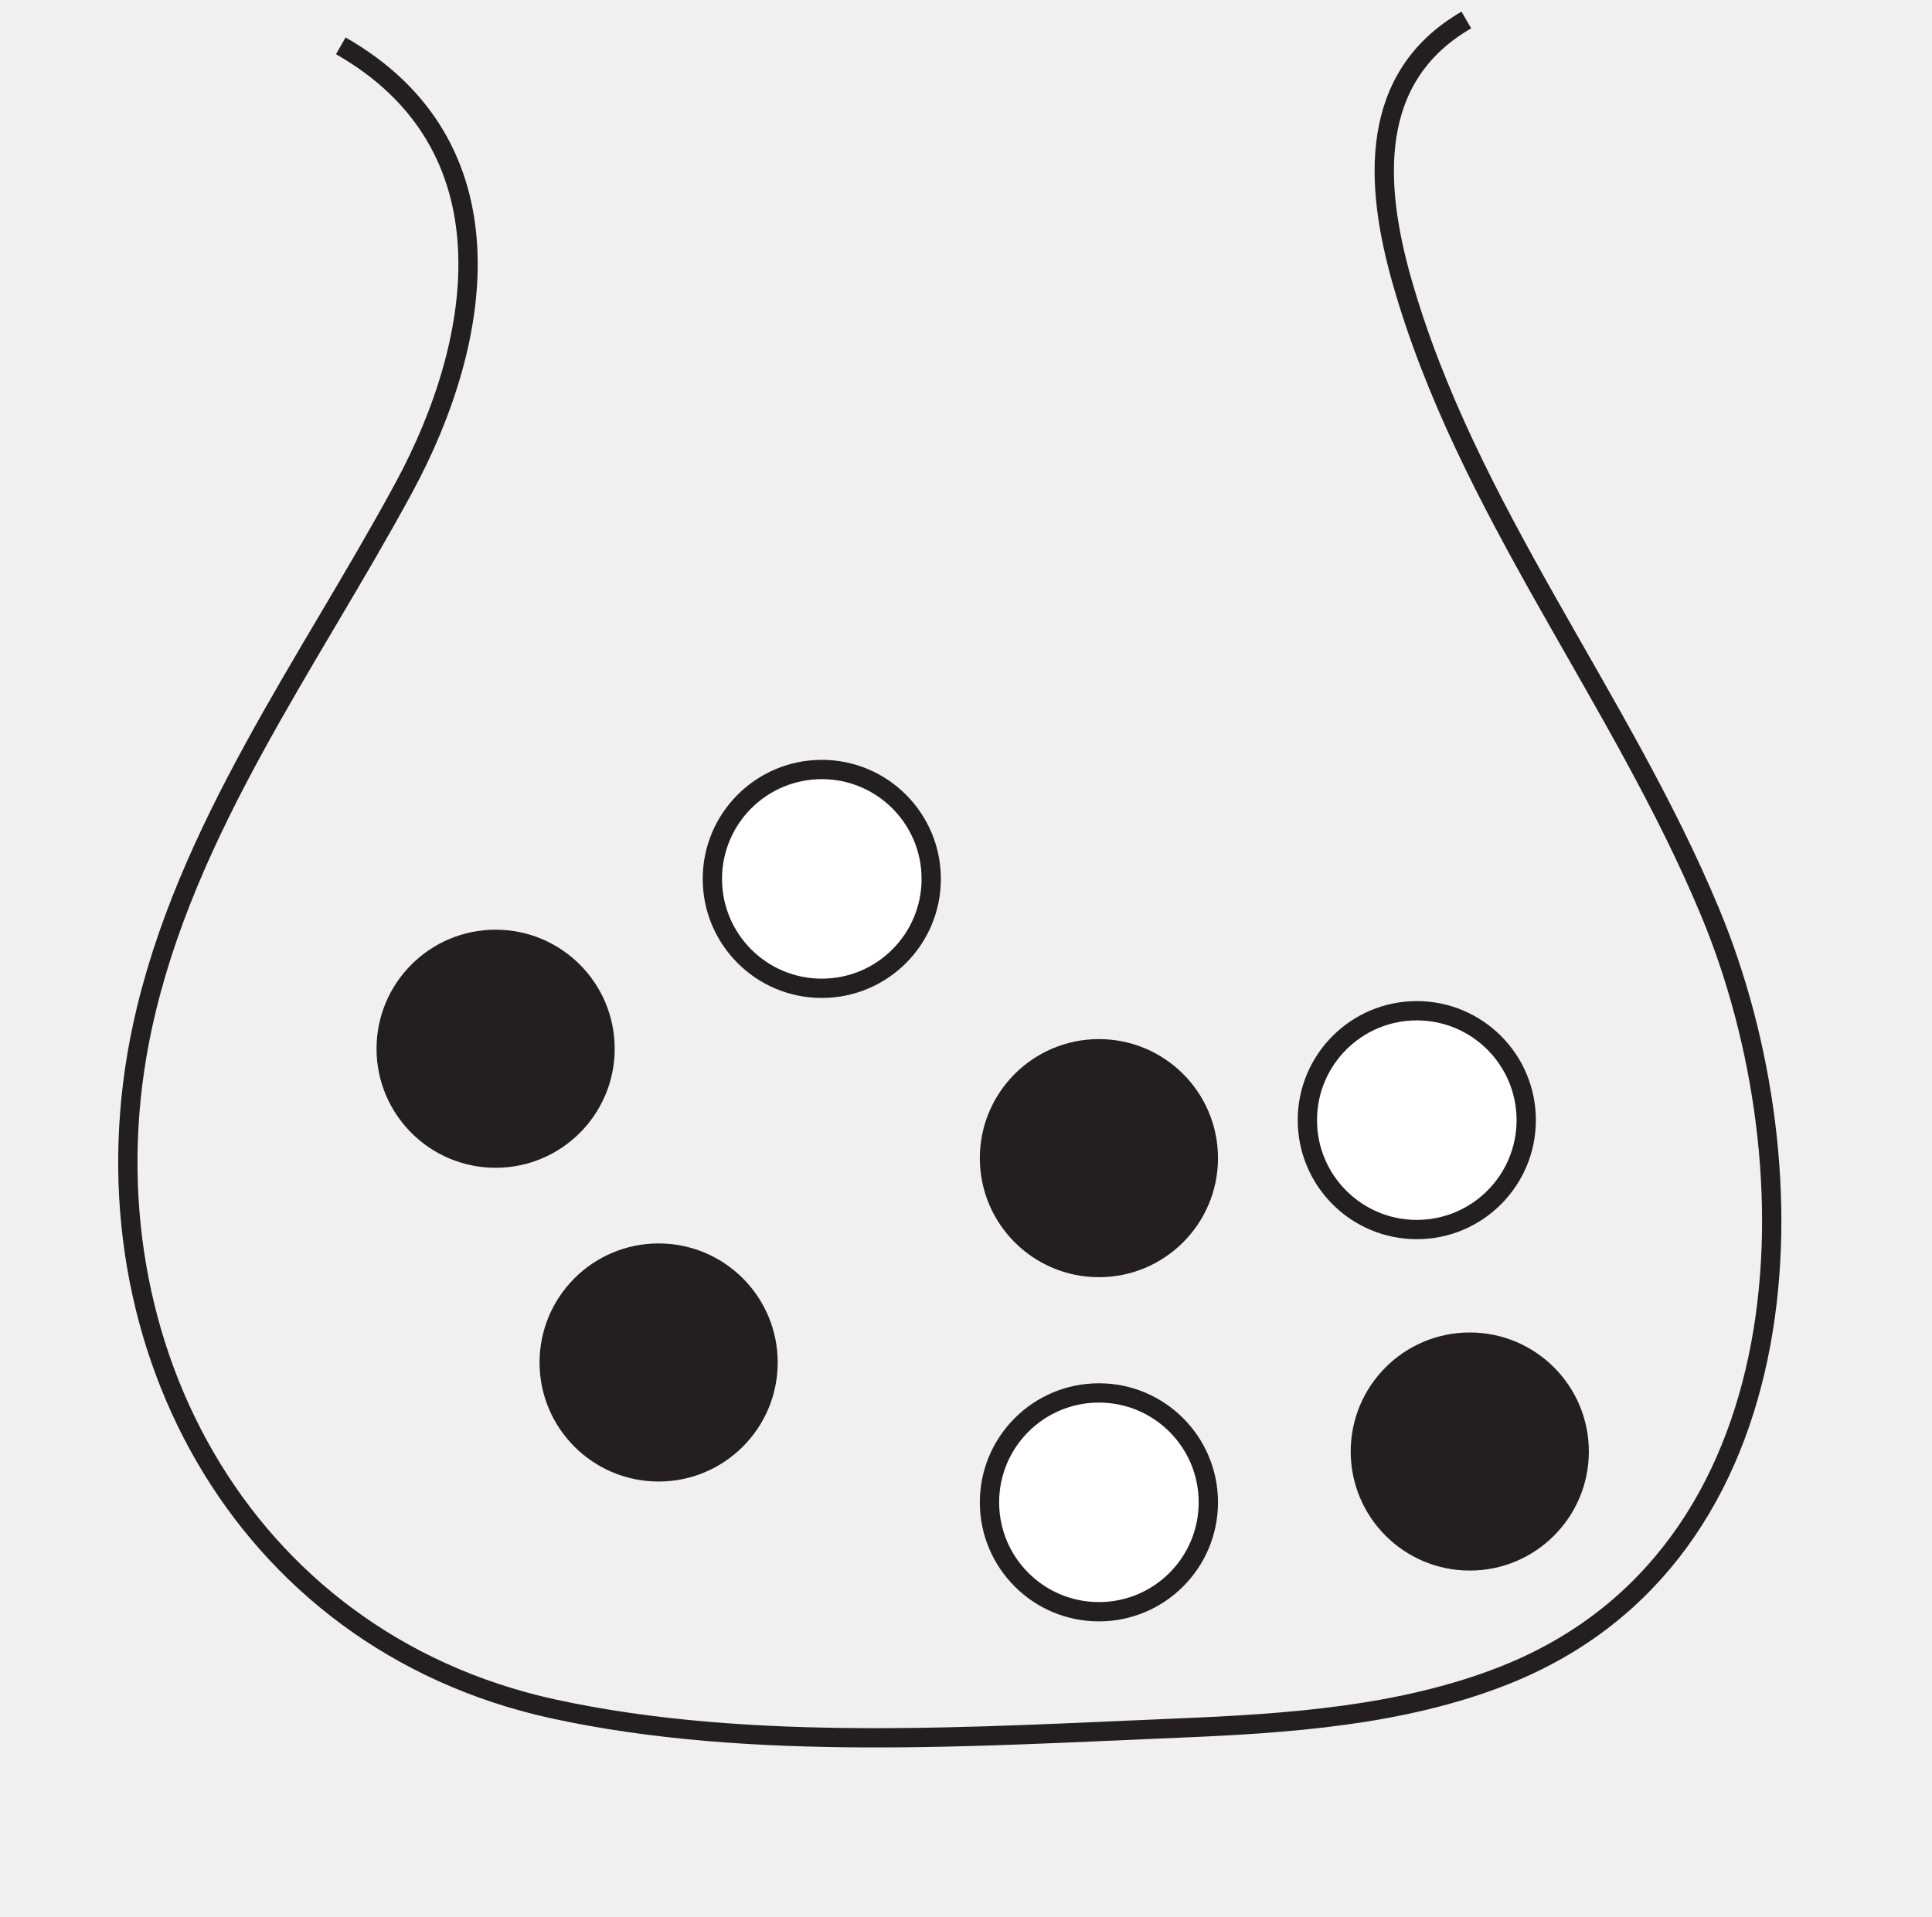
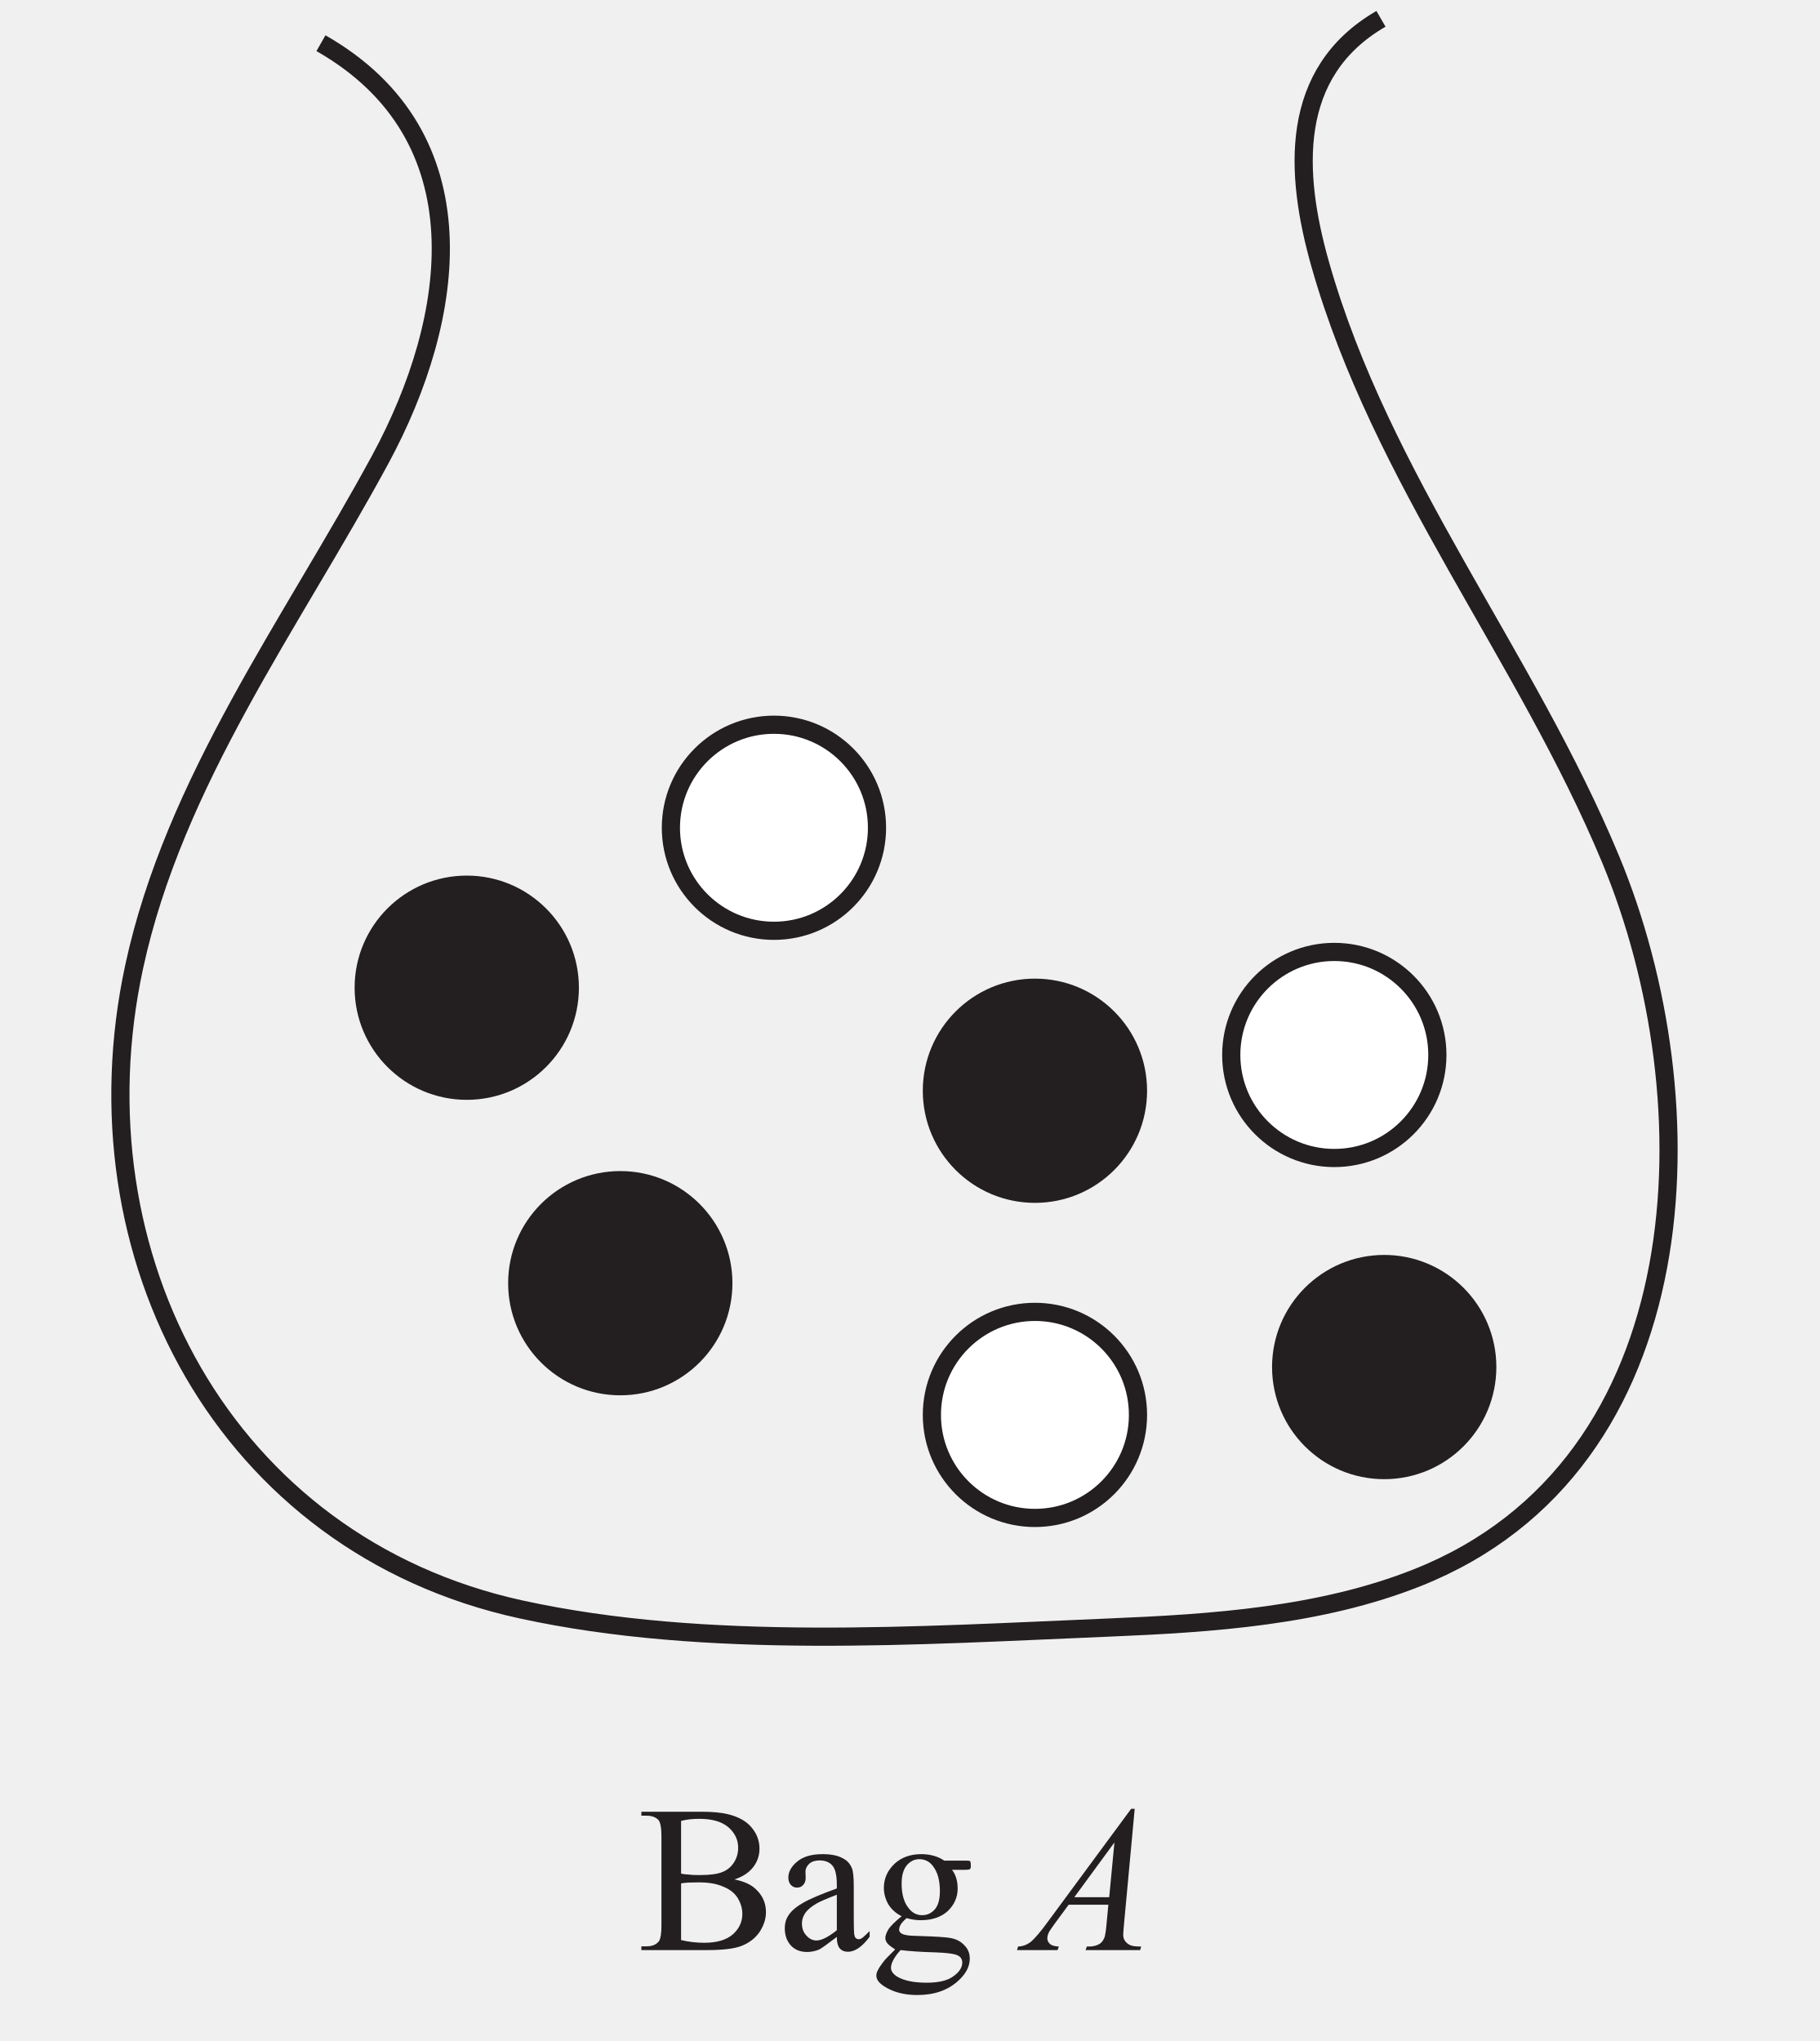
- <svg xmlns="http://www.w3.org/2000/svg" data-id="0607_2024FM_42_q06b_diagram2" data-width-mm="35.31" data-height-mm="35.03" data-measure="false" data-source="0607/42 FM 2024 p13" version="1.1" width="100.1" height="99.3" viewBox="0 0 100.1 99.3">
+ <svg xmlns="http://www.w3.org/2000/svg" xmlns:xlink="http://www.w3.org/1999/xlink" data-id="0607_2024FM_42_q06b_diagram2" data-width-mm="35.31" data-height-mm="39.62" data-measure="false" data-source="0607/42 FM 2024 p13" version="1.1" width="100.1" height="112.3" viewBox="0 0 100.1 112.3">
  <defs>
    <clipPath id="clip_1">
-       <path transform="matrix(1,0,0,-1,-158.200,767.690)" d="M158.2 668.39H258.3V767.69H158.2Z" />
+       <path transform="matrix(1,0,0,-1,-158.200,767.690)" d="M158.2 655.39H258.3V767.69H158.2Z" />
    </clipPath>
    <clipPath id="clip_2">
      <path transform="matrix(1,0,0,-1,-158.200,767.690)" d="M0 0H595.276V841.89H0Z" />
    </clipPath>
    <clipPath id="clip_3">
      <path transform="matrix(1,0,0,-1,-158.200,767.690)" d="M0 0H595.276V841.89H0Z" />
    </clipPath>
    <clipPath id="clip_4">
      <path transform="matrix(1,0,0,-1,-158.200,767.690)" d="M164.324 656.865H430.952V767.086H164.324Z" />
    </clipPath>
    <clipPath id="clip_5">
      <path transform="matrix(1,0,0,-1,-158.200,767.690)" d="M164.324 656.865H430.952V767.086H164.324Z" />
    </clipPath>
+     <path id="font_6_37" d="M.461 .338C.507 .329 .542 .313 .564 .291 .596 .261 .612 .225 .612 .181 .612 .148 .601 .117 .581 .086 .560 .056 .531 .034 .495 .020 .459 .006 .403 0 .329 0H.016V.018H.041C.069 .018 .089 .027 .101 .044 .108 .056 .112 .080 .112 .117V.544C.112 .585 .107 .611 .098 .622 .085 .636 .066 .643 .041 .643H.016V.662H.302C.356 .662 .398 .658 .431 .650 .479 .638 .517 .618 .542 .588 .568 .558 .581 .524 .581 .485 .581 .452 .571 .423 .551 .397 .531 .371 .501 .351 .461 .338M.206 .366C.218 .363 .231 .362 .247 .361 .262 .359 .279 .359 .298 .359 .345 .359 .381 .364 .405 .374 .429 .384 .447 .400 .460 .421 .473 .442 .479 .465 .479 .490 .479 .528 .463 .561 .432 .588 .400 .615 .354 .628 .293 .628 .261 .628 .232 .625 .206 .618V.366M.206 .048C.243 .039 .281 .035 .317 .035 .376 .035 .421 .048 .452 .074 .483 .101 .499 .134 .499 .173 .499 .199 .492 .223 .478 .247 .464 .271 .441 .290 .409 .303 .378 .317 .339 .324 .292 .324 .272 .324 .255 .323 .240 .323 .226 .322 .214 .321 .206 .319V.048Z" />
+     <path id="font_6_68" d="M.284 .063C.238 .028 .209 .007 .198 .002 .180-.005 .161-.009 .142-.009 .111-.009 .085 .000 .065 .021 .045 .043 .035 .070 .035 .105 .035 .127 .040 .146 .050 .162 .063 .184 .086 .205 .119 .224 .152 .244 .207 .267 .284 .295V.313C.284 .357 .277 .388 .263 .404 .249 .421 .228 .429 .201 .429 .181 .429 .164 .424 .152 .413 .140 .402 .134 .389 .134 .375L.135 .346C.135 .331 .131 .320 .123 .312 .116 .303 .106 .299 .093 .299 .081 .299 .071 .304 .064 .312 .056 .321 .052 .332 .052 .347 .052 .375 .067 .401 .095 .424 .124 .448 .164 .459 .216 .459 .256 .459 .288 .453 .313 .439 .333 .429 .347 .414 .356 .392 .362 .378 .365 .350 .365 .306V.155C.365 .112 .366 .086 .367 .076 .369 .067 .371 .060 .375 .057 .379 .054 .383 .052 .388 .052 .393 .052 .398 .053 .402 .056 .409 .060 .422 .072 .441 .091V.064C.405 .015 .370-.008 .337-.008 .321-.008 .308-.003 .299 .007 .289 .018 .284 .037 .284 .063M.284 .095V.265C.235 .246 .203 .232 .189 .224 .163 .209 .145 .194 .134 .179 .123 .163 .117 .146 .117 .128 .117 .104 .124 .085 .138 .070 .152 .054 .168 .046 .187 .046 .211 .046 .244 .063 .284 .095Z" />
+     <path id="font_6_74" d="M.150 .162C.123 .176 .102 .194 .087 .218 .073 .242 .065 .269 .065 .298 .065 .342 .082 .380 .115 .412 .149 .444 .192 .459 .244 .459 .286 .459 .323 .449 .354 .428H.449C.463 .428 .471 .428 .474 .427 .476 .426 .478 .425 .479 .423 .480 .420 .481 .415 .481 .407 .481 .399 .481 .393 .479 .390 .478 .388 .476 .387 .474 .386 .471 .385 .463 .384 .449 .384H.391C.409 .361 .418 .331 .418 .294 .418 .253 .402 .217 .371 .187 .339 .158 .296 .143 .242 .143 .220 .143 .197 .146 .174 .153 .160 .141 .150 .130 .145 .121 .140 .112 .138 .104 .138 .098 .138 .092 .140 .087 .146 .082 .151 .077 .162 .073 .177 .071 .186 .069 .209 .068 .246 .067 .313 .065 .356 .062 .376 .059 .406 .055 .430 .044 .448 .025 .467 .007 .476-.014 .476-.041 .476-.078 .458-.112 .424-.144 .373-.192 .307-.215 .225-.215 .162-.215 .109-.201 .066-.173 .041-.157 .029-.140 .029-.122 .029-.114 .031-.106 .035-.099 .040-.087 .052-.070 .069-.048 .071-.045 .088-.028 .119 .003 .102 .014 .090 .023 .083 .031 .076 .039 .072 .048 .072 .058 .072 .069 .077 .082 .086 .098 .095 .113 .117 .135 .150 .162M.235 .435C.211 .435 .191 .425 .175 .406 .159 .387 .150 .358 .150 .319 .150 .267 .161 .228 .184 .200 .201 .178 .222 .167 .248 .167 .273 .167 .293 .177 .309 .195 .325 .214 .333 .243 .333 .282 .333 .334 .322 .374 .299 .403 .283 .424 .261 .435 .235 .435M.145 0C.130-.016 .119-.031 .111-.046 .103-.060 .099-.073 .099-.085 .099-.100 .109-.114 .127-.126 .160-.146 .207-.156 .269-.156 .327-.156 .370-.146 .398-.125 .426-.105 .440-.083 .440-.060 .440-.043 .432-.031 .415-.024 .398-.017 .365-.013 .314-.011 .241-.009 .185-.005 .145 0Z" />
+     <path id="font_6_3" d="" />
+     <path id="font_7_36" d="M.515 .676 .464 .126C.462 .100 .460 .083 .460 .075 .460 .062 .463 .052 .468 .045 .474 .036 .482 .029 .493 .024 .503 .019 .521 .017 .546 .017L.541 0H.280L.286 .017H.297C.318 .017 .335 .022 .349 .031 .358 .037 .365 .047 .371 .062 .374 .072 .378 .096 .381 .133L.389 .217H.199L.132 .126C.117 .105 .107 .091 .103 .082 .099 .073 .097 .064 .097 .056 .097 .046 .101 .037 .110 .029 .118 .022 .132 .018 .152 .017L.146 0H-.048L-.043 .017C-.019 .018 .001 .026 .020 .041 .038 .057 .066 .089 .102 .139L.498 .676H.515M.418 .515 .226 .253H.393L.418 .515Z" />
  </defs>
  <g clip-path="url(#clip_1)">
    <g clip-path="url(#clip_2)">
      <g clip-path="url(#clip_3)" />
      <g clip-path="url(#clip_4)">
        <path transform="matrix(1,0,0,-1,17.657,2.376)" stroke-width="1" stroke-linecap="butt" stroke-miterlimit="10" stroke-linejoin="miter" fill="none" stroke="#231f20" d="M0 0C8.967-5.113 7.466-15.135 3.271-22.889-1.611-31.913-8.072-40.612-10.276-50.816-13.705-66.697-5.298-82.616 11.007-86.178 21.235-88.412 32.924-87.607 43.357-87.175 49.014-86.941 54.991-86.547 60.315-84.431 75.949-78.219 76.469-58.17 70.948-44.897 66.287-33.69 58.337-24 54.979-12.184 53.549-7.152 53.223-1.606 58.317 1.34" />
        <path transform="matrix(1,0,0,-1,31.348,54.346)" d="M0 0C0-3.131-2.538-5.669-5.669-5.669-8.8-5.669-11.339-3.131-11.339 0-11.339 3.131-8.8 5.669-5.669 5.669-2.538 5.669 0 3.131 0 0" fill="#231f20" />
        <path transform="matrix(1,0,0,-1,31.348,54.346)" stroke-width="1" stroke-linecap="butt" stroke-miterlimit="10" stroke-linejoin="miter" fill="none" stroke="#231f20" d="M0 0C0-3.131-2.538-5.669-5.669-5.669-8.8-5.669-11.339-3.131-11.339 0-11.339 3.131-8.8 5.669-5.669 5.669-2.538 5.669 0 3.131 0 0Z" />
        <path transform="matrix(1,0,0,-1,39.794,70.604)" d="M0 0C0-3.131-2.538-5.669-5.669-5.669-8.8-5.669-11.339-3.131-11.339 0-11.339 3.131-8.8 5.669-5.669 5.669-2.538 5.669 0 3.131 0 0" fill="#231f20" />
        <path transform="matrix(1,0,0,-1,39.794,70.604)" stroke-width="1" stroke-linecap="butt" stroke-miterlimit="10" stroke-linejoin="miter" fill="none" stroke="#231f20" d="M0 0C0-3.131-2.538-5.669-5.669-5.669-8.8-5.669-11.339-3.131-11.339 0-11.339 3.131-8.8 5.669-5.669 5.669-2.538 5.669 0 3.131 0 0Z" />
        <path transform="matrix(1,0,0,-1,48.248,45.545)" d="M0 0C0-3.131-2.538-5.669-5.669-5.669-8.8-5.669-11.339-3.131-11.339 0-11.339 3.131-8.8 5.669-5.669 5.669-2.538 5.669 0 3.131 0 0" fill="#ffffff" />
        <path transform="matrix(1,0,0,-1,48.248,45.545)" stroke-width="1" stroke-linecap="butt" stroke-miterlimit="10" stroke-linejoin="miter" fill="none" stroke="#231f20" d="M0 0C0-3.131-2.538-5.669-5.669-5.669-8.8-5.669-11.339-3.131-11.339 0-11.339 3.131-8.8 5.669-5.669 5.669-2.538 5.669 0 3.131 0 0Z" />
        <path transform="matrix(1,0,0,-1,62.606,77.851)" d="M0 0C0-3.131-2.538-5.669-5.669-5.669-8.8-5.669-11.339-3.131-11.339 0-11.339 3.131-8.8 5.669-5.669 5.669-2.538 5.669 0 3.131 0 0" fill="#ffffff" />
        <path transform="matrix(1,0,0,-1,62.606,77.851)" stroke-width="1" stroke-linecap="butt" stroke-miterlimit="10" stroke-linejoin="miter" fill="none" stroke="#231f20" d="M0 0C0-3.131-2.538-5.669-5.669-5.669-8.8-5.669-11.339-3.131-11.339 0-11.339 3.131-8.8 5.669-5.669 5.669-2.538 5.669 0 3.131 0 0Z" />
        <path transform="matrix(1,0,0,-1,79.076,58.046)" d="M0 0C0-3.131-2.538-5.669-5.669-5.669-8.8-5.669-11.339-3.131-11.339 0-11.339 3.131-8.8 5.669-5.669 5.669-2.538 5.669 0 3.131 0 0" fill="#ffffff" />
        <path transform="matrix(1,0,0,-1,79.076,58.046)" stroke-width="1" stroke-linecap="butt" stroke-miterlimit="10" stroke-linejoin="miter" fill="none" stroke="#231f20" d="M0 0C0-3.131-2.538-5.669-5.669-5.669-8.8-5.669-11.339-3.131-11.339 0-11.339 3.131-8.8 5.669-5.669 5.669-2.538 5.669 0 3.131 0 0Z" />
        <path transform="matrix(1,0,0,-1,62.606,60.015)" d="M0 0C0-3.131-2.538-5.669-5.669-5.669-8.8-5.669-11.339-3.131-11.339 0-11.339 3.131-8.8 5.669-5.669 5.669-2.538 5.669 0 3.131 0 0" fill="#231f20" />
        <path transform="matrix(1,0,0,-1,62.606,60.015)" stroke-width="1" stroke-linecap="butt" stroke-miterlimit="10" stroke-linejoin="miter" fill="none" stroke="#231f20" d="M0 0C0-3.131-2.538-5.669-5.669-5.669-8.8-5.669-11.339-3.131-11.339 0-11.339 3.131-8.8 5.669-5.669 5.669-2.538 5.669 0 3.131 0 0Z" />
        <path transform="matrix(1,0,0,-1,81.821,75.218)" d="M0 0C0-3.131-2.538-5.669-5.669-5.669-8.8-5.669-11.339-3.131-11.339 0-11.339 3.131-8.8 5.669-5.669 5.669-2.538 5.669 0 3.131 0 0" fill="#231f20" />
        <path transform="matrix(1,0,0,-1,81.821,75.218)" stroke-width="1" stroke-linecap="butt" stroke-miterlimit="10" stroke-linejoin="miter" fill="none" stroke="#231f20" d="M0 0C0-3.131-2.538-5.669-5.669-5.669-8.8-5.669-11.339-3.131-11.339 0-11.339 3.131-8.8 5.669-5.669 5.669-2.538 5.669 0 3.131 0 0Z" />
      </g>
      <g clip-path="url(#clip_5)">
+         <use data-text="B" xlink:href="#font_6_37" transform="matrix(11.5,0,0,-11.5,35.101,107.298)" fill="#231f20" />
+         <use data-text="a" xlink:href="#font_6_68" transform="matrix(11.5,0,0,-11.5,42.772,107.298)" fill="#231f20" />
+         <use data-text="g" xlink:href="#font_6_74" transform="matrix(11.5,0,0,-11.5,47.878,107.298)" fill="#231f20" />
+         <use data-text="A" xlink:href="#font_7_36" transform="matrix(11.5,0,0,-11.5,56.503,107.298)" fill="#231f20" />
        <path transform="matrix(1,0,0,-1,198.112,2.376)" stroke-width="1" stroke-linecap="butt" stroke-miterlimit="10" stroke-linejoin="miter" fill="none" stroke="#231f20" d="M0 0C8.967-5.113 7.466-15.135 3.271-22.889-1.611-31.913-8.072-40.612-10.276-50.816-13.705-66.697-5.298-82.616 11.007-86.178 21.235-88.412 32.924-87.607 43.357-87.175 49.014-86.941 54.991-86.547 60.315-84.431 75.949-78.219 76.469-58.17 70.948-44.897 66.287-33.69 58.337-24 54.979-12.184 53.549-7.152 53.223-1.606 58.317 1.34" />
      </g>
    </g>
  </g>
</svg>
